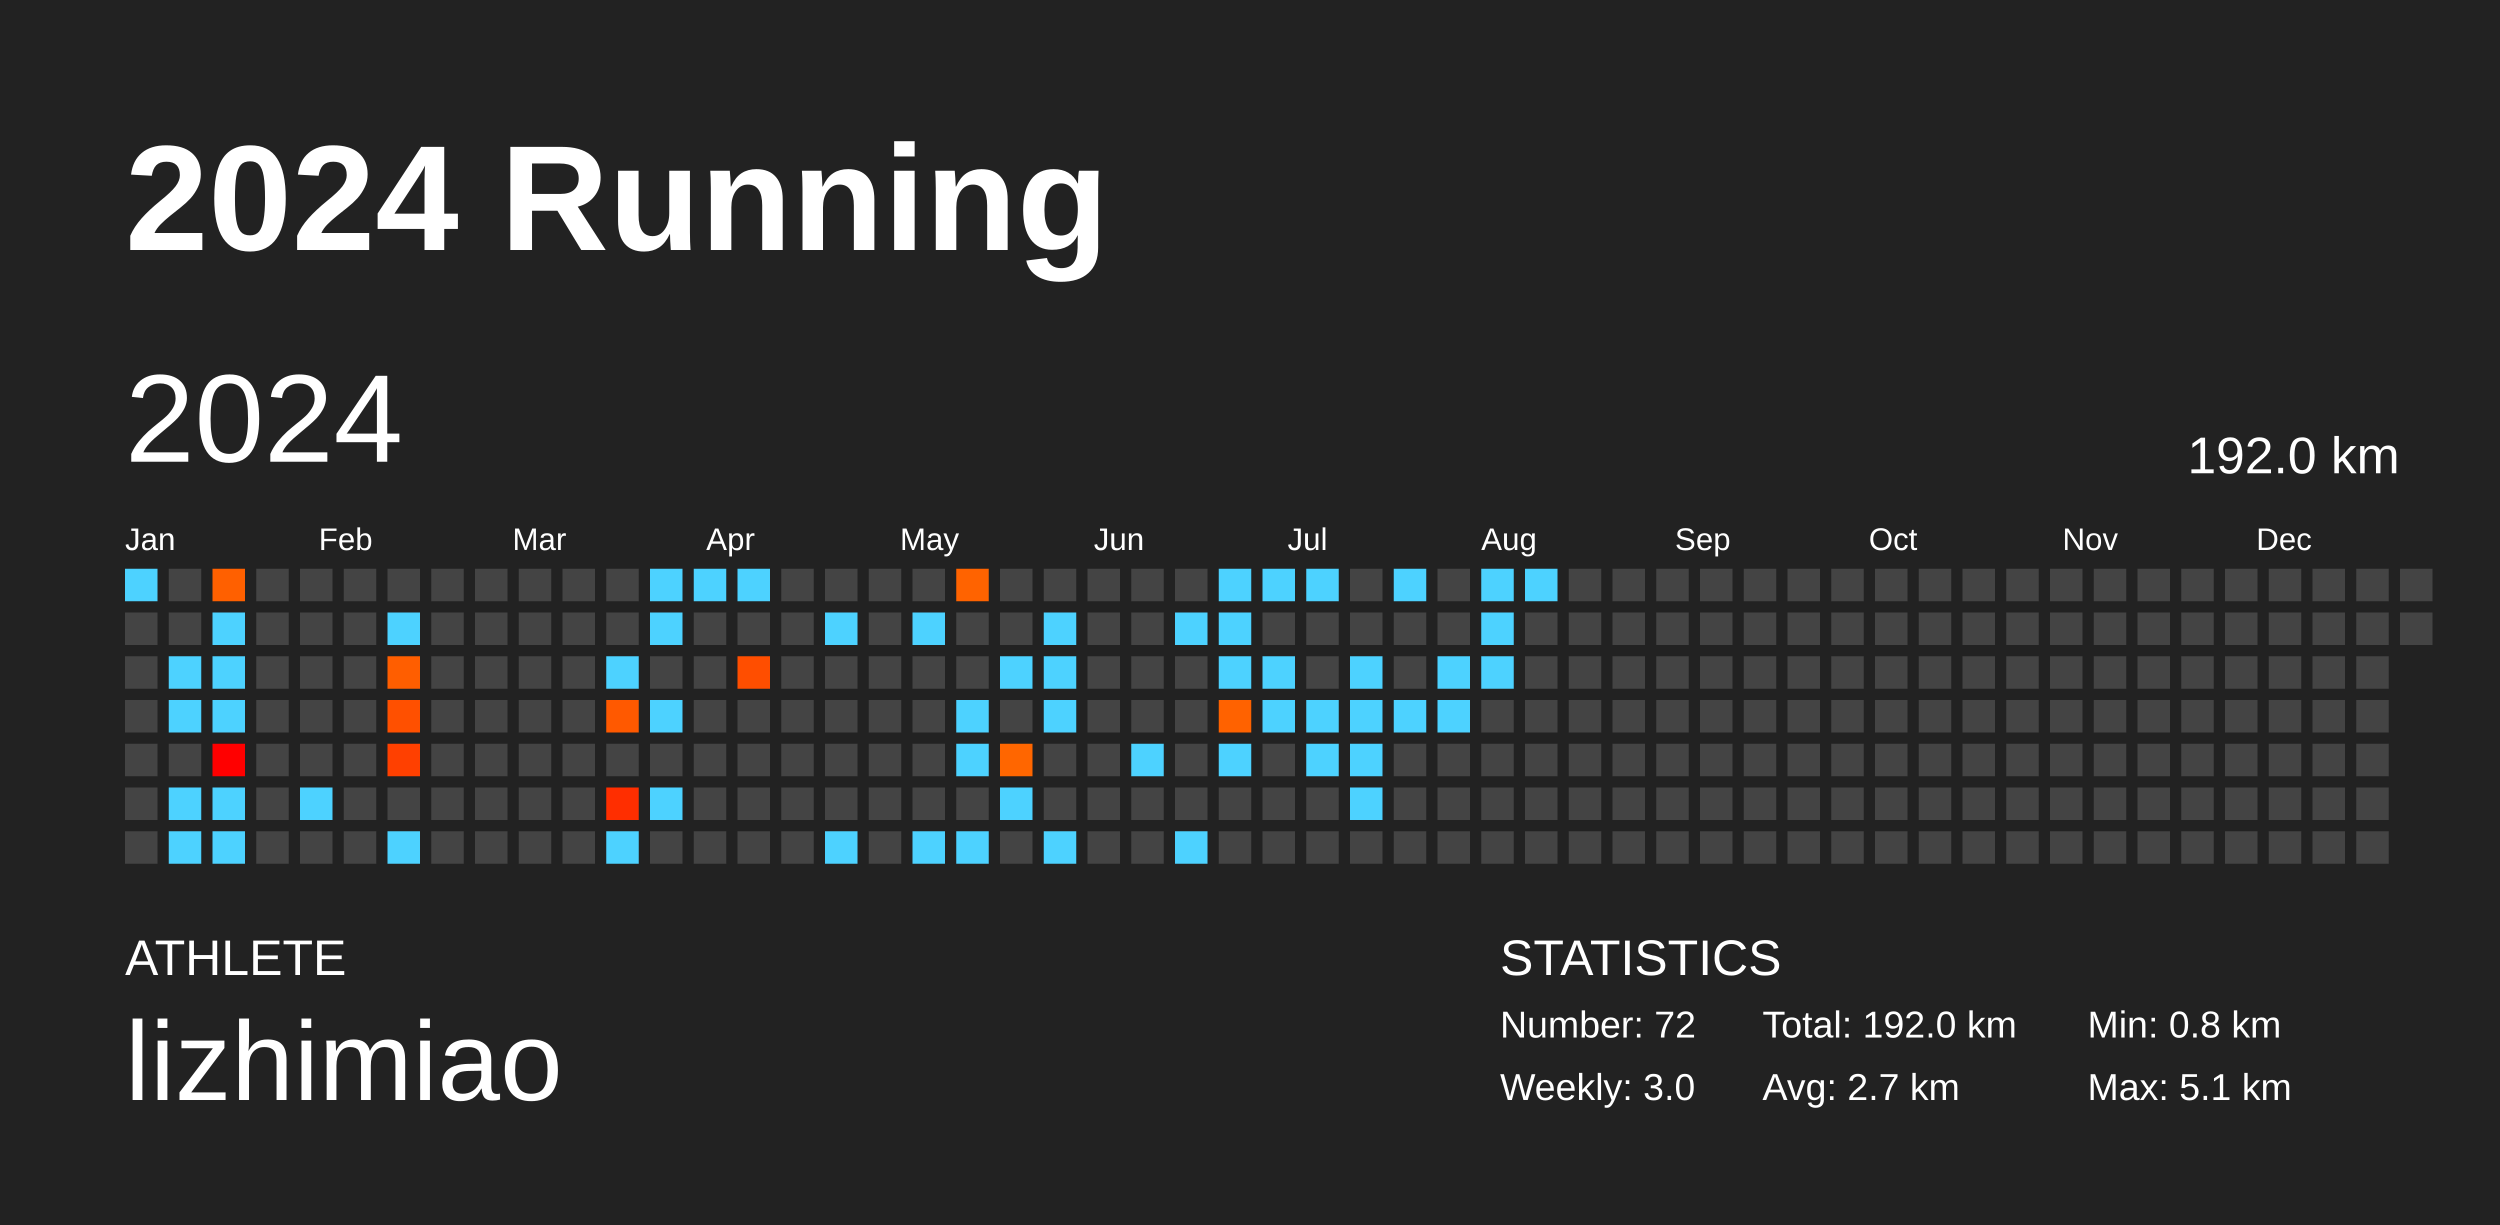
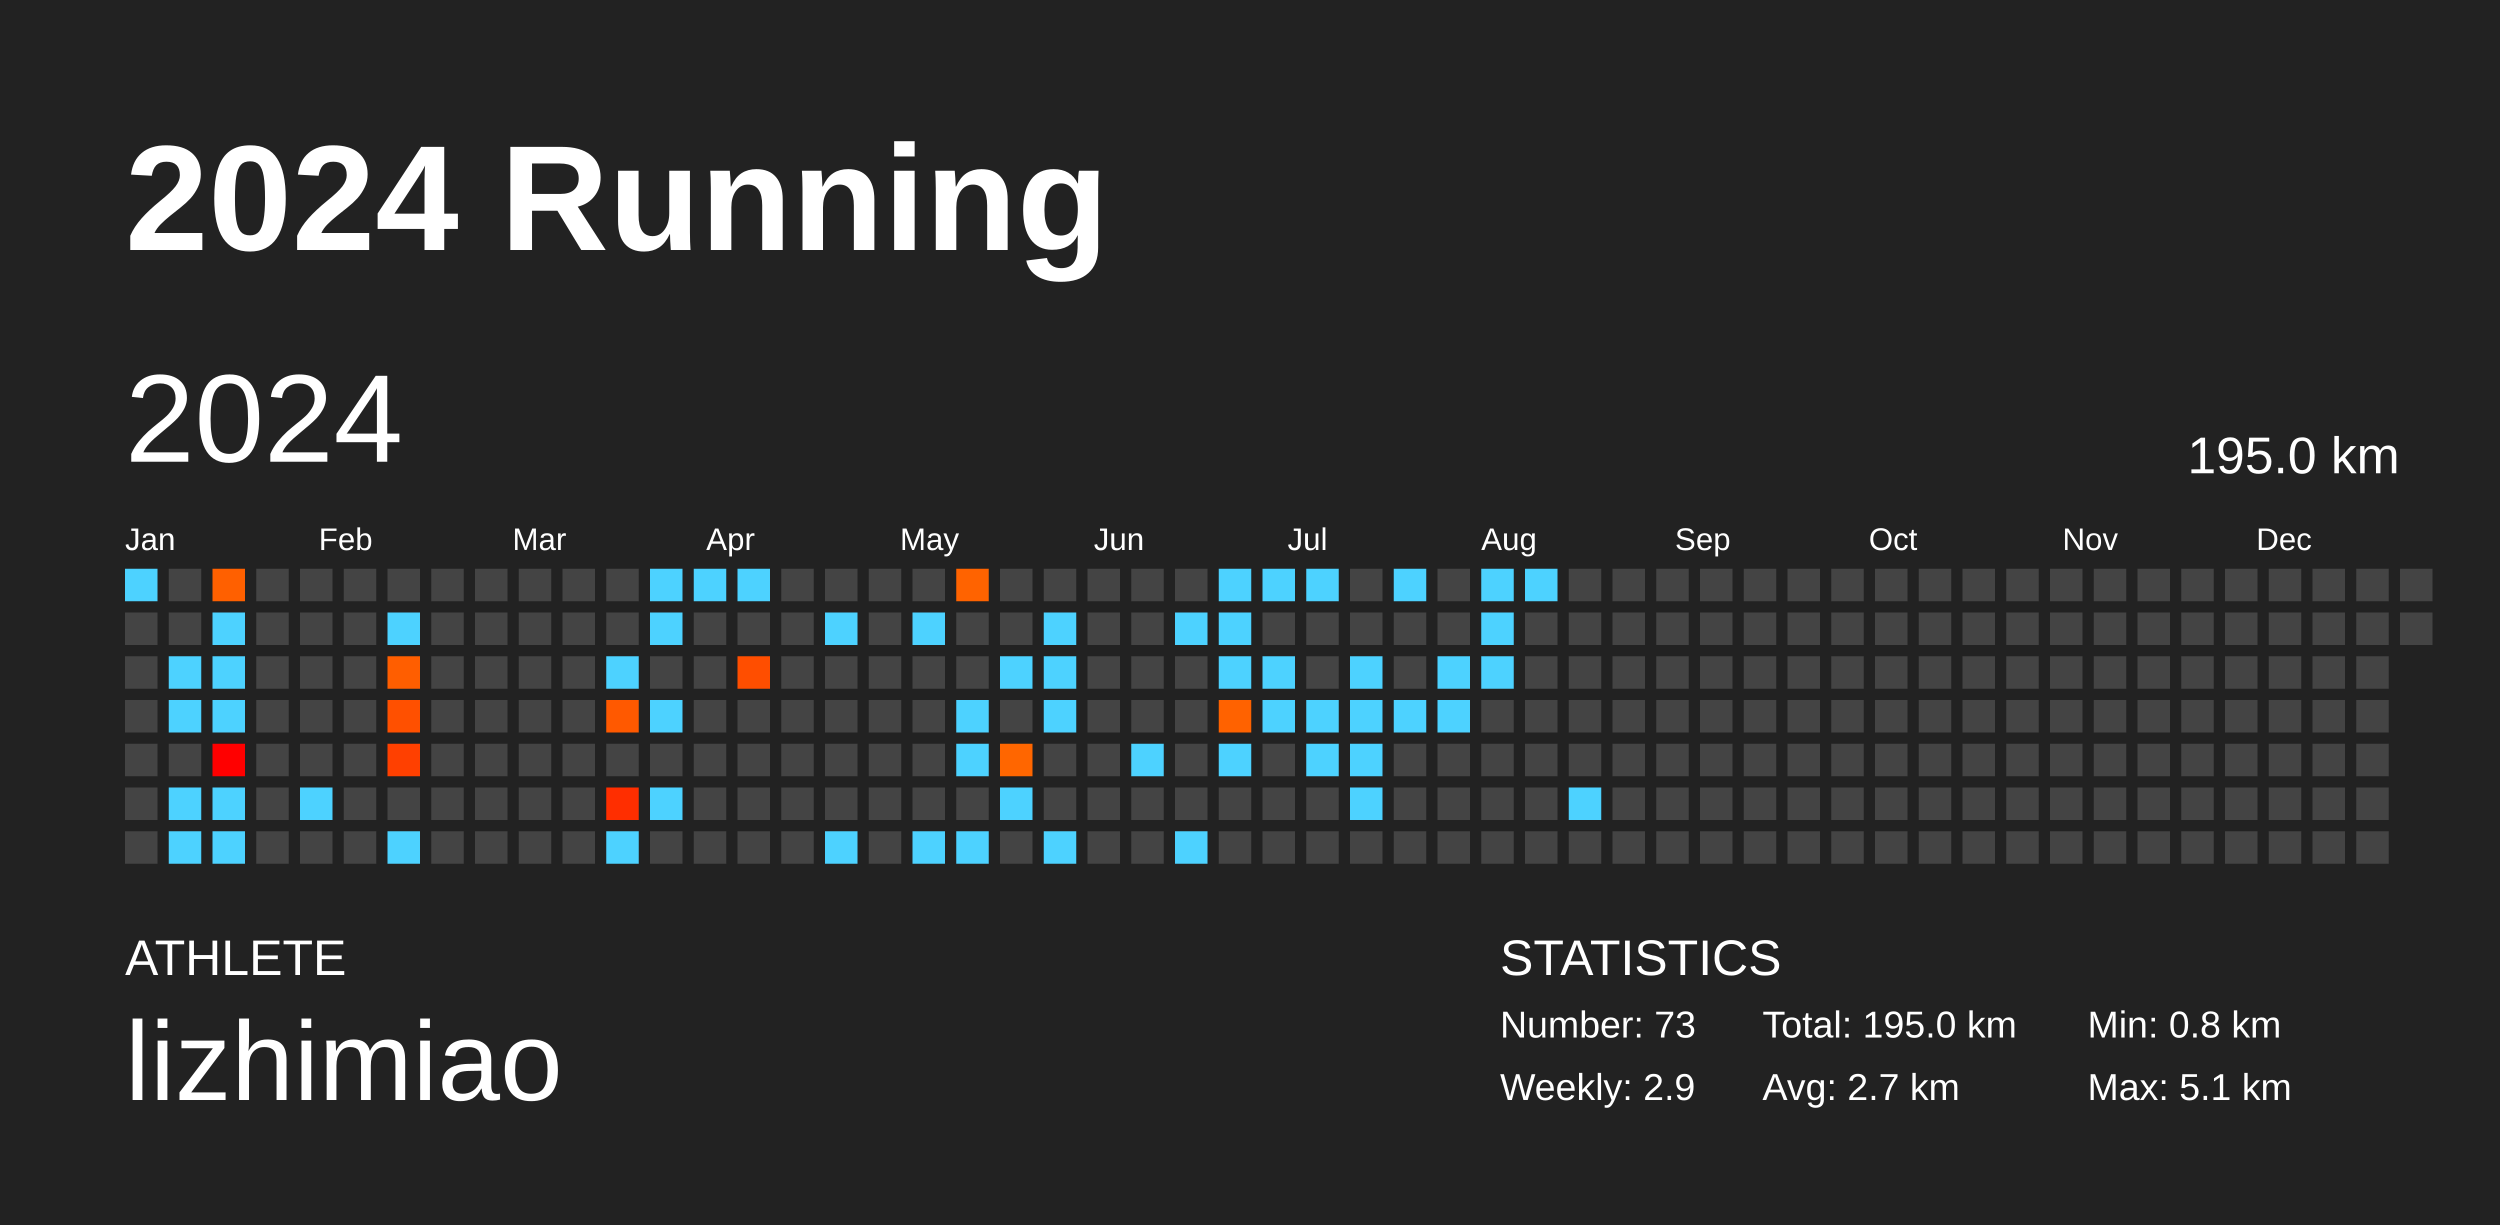
<svg xmlns="http://www.w3.org/2000/svg" baseProfile="full" height="98mm" version="1.1" viewBox="0,0,200,98" width="200mm">
  <defs />
  <rect fill="#222222" height="98" width="200" x="0" y="0" />
  <text fill="#FFFFFF" style="font-size:12px; font-family:Arial; font-weight:bold;" x="10" y="20">2024 Running</text>
  <text fill="#FFFFFF" style="font-size:4px; font-family:Arial" x="10" y="78">ATHLETE</text>
  <text fill="#FFFFFF" style="font-size:9px; font-family:Arial" x="10" y="88">lizhimiao</text>
  <text fill="#FFFFFF" style="font-size:4px; font-family:Arial" x="120" y="78">STATISTICS</text>
-   <text fill="#FFFFFF" style="font-size:3px; font-family:Arial" x="120" y="83">Number: 72</text>
-   <text fill="#FFFFFF" style="font-size:3px; font-family:Arial" x="120" y="88">Weekly: 3.0</text>
-   <text fill="#FFFFFF" style="font-size:3px; font-family:Arial" x="141" y="83">Total: 192.0 km</text>
+   <text fill="#FFFFFF" style="font-size:3px; font-family:Arial" x="120" y="83">Number: 73</text>
+   <text fill="#FFFFFF" style="font-size:3px; font-family:Arial" x="120" y="88">Weekly: 2.9</text>
+   <text fill="#FFFFFF" style="font-size:3px; font-family:Arial" x="141" y="83">Total: 195.0 km</text>
  <text fill="#FFFFFF" style="font-size:3px; font-family:Arial" x="141" y="88">Avg: 2.7 km</text>
  <text fill="#FFFFFF" style="font-size:3px; font-family:Arial" x="167" y="83">Min: 0.8 km</text>
  <text fill="#FFFFFF" style="font-size:3px; font-family:Arial" x="167" y="88">Max: 5.1 km</text>
  <text dominant-baseline="hanging" fill="#FFFFFF" style="font-size:10.0px; font-family:Arial;" x="10" y="30">2024</text>
-   <text dominant-baseline="hanging" fill="#FFFFFF" style="font-size:4.125px; font-family:Arial;" x="175" y="35">192.0 km</text>
+   <text dominant-baseline="hanging" fill="#FFFFFF" style="font-size:4.125px; font-family:Arial;" x="175" y="35">195.0 km</text>
  <text fill="#FFFFFF" style="font-size:2.5px; font-family:Arial" x="10.0" y="44">Jan</text>
  <text fill="#FFFFFF" style="font-size:2.5px; font-family:Arial" x="25.5" y="44">Feb</text>
  <text fill="#FFFFFF" style="font-size:2.5px; font-family:Arial" x="41.0" y="44">Mar</text>
  <text fill="#FFFFFF" style="font-size:2.5px; font-family:Arial" x="56.5" y="44">Apr</text>
  <text fill="#FFFFFF" style="font-size:2.5px; font-family:Arial" x="72.0" y="44">May</text>
  <text fill="#FFFFFF" style="font-size:2.5px; font-family:Arial" x="87.5" y="44">Jun</text>
  <text fill="#FFFFFF" style="font-size:2.5px; font-family:Arial" x="103.0" y="44">Jul</text>
  <text fill="#FFFFFF" style="font-size:2.5px; font-family:Arial" x="118.5" y="44">Aug</text>
  <text fill="#FFFFFF" style="font-size:2.5px; font-family:Arial" x="134.0" y="44">Sep</text>
  <text fill="#FFFFFF" style="font-size:2.5px; font-family:Arial" x="149.5" y="44">Oct</text>
  <text fill="#FFFFFF" style="font-size:2.5px; font-family:Arial" x="165.0" y="44">Nov</text>
  <text fill="#FFFFFF" style="font-size:2.5px; font-family:Arial" x="180.5" y="44">Dec</text>
  <rect fill="#4dd2ff" height="2.6" width="2.6" x="10.0" y="45.5" />
  <rect fill="#444444" height="2.6" width="2.6" x="10.0" y="49.0" />
  <rect fill="#444444" height="2.6" width="2.6" x="10.0" y="52.5" />
  <rect fill="#444444" height="2.6" width="2.6" x="10.0" y="56.0" />
  <rect fill="#444444" height="2.6" width="2.6" x="10.0" y="59.5" />
  <rect fill="#444444" height="2.6" width="2.6" x="10.0" y="63.0" />
  <rect fill="#444444" height="2.6" width="2.6" x="10.0" y="66.5" />
  <rect fill="#444444" height="2.6" width="2.6" x="13.5" y="45.5" />
  <rect fill="#444444" height="2.6" width="2.6" x="13.5" y="49.0" />
  <rect fill="#4dd2ff" height="2.6" width="2.6" x="13.5" y="52.5" />
  <rect fill="#4dd2ff" height="2.6" width="2.6" x="13.5" y="56.0" />
  <rect fill="#444444" height="2.6" width="2.6" x="13.5" y="59.5" />
  <rect fill="#4dd2ff" height="2.6" width="2.6" x="13.5" y="63.0" />
  <rect fill="#4dd2ff" height="2.6" width="2.6" x="13.5" y="66.5" />
  <rect fill="#ff6000" height="2.6" width="2.6" x="17.0" y="45.5" />
  <rect fill="#4dd2ff" height="2.6" width="2.6" x="17.0" y="49.0" />
  <rect fill="#4dd2ff" height="2.6" width="2.6" x="17.0" y="52.5" />
  <rect fill="#4dd2ff" height="2.6" width="2.6" x="17.0" y="56.0" />
  <rect fill="#ff0000" height="2.6" width="2.6" x="17.0" y="59.5" />
  <rect fill="#4dd2ff" height="2.6" width="2.6" x="17.0" y="63.0" />
  <rect fill="#4dd2ff" height="2.6" width="2.6" x="17.0" y="66.5" />
  <rect fill="#444444" height="2.6" width="2.6" x="20.5" y="45.5" />
  <rect fill="#444444" height="2.6" width="2.6" x="20.5" y="49.0" />
  <rect fill="#444444" height="2.6" width="2.6" x="20.5" y="52.5" />
  <rect fill="#444444" height="2.6" width="2.6" x="20.5" y="56.0" />
  <rect fill="#444444" height="2.6" width="2.6" x="20.5" y="59.5" />
  <rect fill="#444444" height="2.6" width="2.6" x="20.5" y="63.0" />
  <rect fill="#444444" height="2.6" width="2.6" x="20.5" y="66.5" />
  <rect fill="#444444" height="2.6" width="2.6" x="24.0" y="45.5" />
  <rect fill="#444444" height="2.6" width="2.6" x="24.0" y="49.0" />
  <rect fill="#444444" height="2.6" width="2.6" x="24.0" y="52.5" />
  <rect fill="#444444" height="2.6" width="2.6" x="24.0" y="56.0" />
  <rect fill="#444444" height="2.6" width="2.6" x="24.0" y="59.5" />
  <rect fill="#4dd2ff" height="2.6" width="2.6" x="24.0" y="63.0" />
  <rect fill="#444444" height="2.6" width="2.6" x="24.0" y="66.5" />
  <rect fill="#444444" height="2.6" width="2.6" x="27.5" y="45.5" />
  <rect fill="#444444" height="2.6" width="2.6" x="27.5" y="49.0" />
  <rect fill="#444444" height="2.6" width="2.6" x="27.5" y="52.5" />
  <rect fill="#444444" height="2.6" width="2.6" x="27.5" y="56.0" />
  <rect fill="#444444" height="2.6" width="2.6" x="27.5" y="59.5" />
  <rect fill="#444444" height="2.6" width="2.6" x="27.5" y="63.0" />
  <rect fill="#444444" height="2.6" width="2.6" x="27.5" y="66.5" />
  <rect fill="#444444" height="2.6" width="2.6" x="31.0" y="45.5" />
  <rect fill="#4dd2ff" height="2.6" width="2.6" x="31.0" y="49.0" />
  <rect fill="#ff5e00" height="2.6" width="2.6" x="31.0" y="52.5" />
  <rect fill="#ff5000" height="2.6" width="2.6" x="31.0" y="56.0" />
  <rect fill="#ff4000" height="2.6" width="2.6" x="31.0" y="59.5" />
  <rect fill="#444444" height="2.6" width="2.6" x="31.0" y="63.0" />
  <rect fill="#4dd2ff" height="2.6" width="2.6" x="31.0" y="66.5" />
  <rect fill="#444444" height="2.6" width="2.6" x="34.5" y="45.5" />
  <rect fill="#444444" height="2.6" width="2.6" x="34.5" y="49.0" />
  <rect fill="#444444" height="2.6" width="2.6" x="34.5" y="52.5" />
  <rect fill="#444444" height="2.6" width="2.6" x="34.5" y="56.0" />
  <rect fill="#444444" height="2.6" width="2.6" x="34.5" y="59.5" />
  <rect fill="#444444" height="2.6" width="2.6" x="34.5" y="63.0" />
  <rect fill="#444444" height="2.6" width="2.6" x="34.5" y="66.5" />
  <rect fill="#444444" height="2.6" width="2.6" x="38.0" y="45.5" />
  <rect fill="#444444" height="2.6" width="2.6" x="38.0" y="49.0" />
  <rect fill="#444444" height="2.6" width="2.6" x="38.0" y="52.5" />
  <rect fill="#444444" height="2.6" width="2.6" x="38.0" y="56.0" />
  <rect fill="#444444" height="2.6" width="2.6" x="38.0" y="59.5" />
  <rect fill="#444444" height="2.6" width="2.6" x="38.0" y="63.0" />
  <rect fill="#444444" height="2.6" width="2.6" x="38.0" y="66.5" />
  <rect fill="#444444" height="2.6" width="2.6" x="41.5" y="45.5" />
  <rect fill="#444444" height="2.6" width="2.6" x="41.5" y="49.0" />
  <rect fill="#444444" height="2.6" width="2.6" x="41.5" y="52.5" />
  <rect fill="#444444" height="2.6" width="2.6" x="41.5" y="56.0" />
  <rect fill="#444444" height="2.6" width="2.6" x="41.5" y="59.5" />
  <rect fill="#444444" height="2.6" width="2.6" x="41.5" y="63.0" />
  <rect fill="#444444" height="2.6" width="2.6" x="41.5" y="66.5" />
  <rect fill="#444444" height="2.6" width="2.6" x="45.0" y="45.5" />
  <rect fill="#444444" height="2.6" width="2.6" x="45.0" y="49.0" />
  <rect fill="#444444" height="2.6" width="2.6" x="45.0" y="52.5" />
  <rect fill="#444444" height="2.6" width="2.6" x="45.0" y="56.0" />
  <rect fill="#444444" height="2.6" width="2.6" x="45.0" y="59.5" />
  <rect fill="#444444" height="2.6" width="2.6" x="45.0" y="63.0" />
  <rect fill="#444444" height="2.6" width="2.6" x="45.0" y="66.5" />
  <rect fill="#444444" height="2.6" width="2.6" x="48.5" y="45.5" />
  <rect fill="#444444" height="2.6" width="2.6" x="48.5" y="49.0" />
  <rect fill="#4dd2ff" height="2.6" width="2.6" x="48.5" y="52.5" />
  <rect fill="#ff5900" height="2.6" width="2.6" x="48.5" y="56.0" />
  <rect fill="#444444" height="2.6" width="2.6" x="48.5" y="59.5" />
  <rect fill="#ff2e00" height="2.6" width="2.6" x="48.5" y="63.0" />
  <rect fill="#4dd2ff" height="2.6" width="2.6" x="48.5" y="66.5" />
  <rect fill="#4dd2ff" height="2.6" width="2.6" x="52.0" y="45.5" />
  <rect fill="#4dd2ff" height="2.6" width="2.6" x="52.0" y="49.0" />
  <rect fill="#444444" height="2.6" width="2.6" x="52.0" y="52.5" />
  <rect fill="#4dd2ff" height="2.6" width="2.6" x="52.0" y="56.0" />
  <rect fill="#444444" height="2.6" width="2.6" x="52.0" y="59.5" />
  <rect fill="#4dd2ff" height="2.6" width="2.6" x="52.0" y="63.0" />
  <rect fill="#444444" height="2.6" width="2.6" x="52.0" y="66.5" />
  <rect fill="#4dd2ff" height="2.6" width="2.6" x="55.5" y="45.5" />
  <rect fill="#444444" height="2.6" width="2.6" x="55.5" y="49.0" />
  <rect fill="#444444" height="2.6" width="2.6" x="55.5" y="52.5" />
  <rect fill="#444444" height="2.6" width="2.6" x="55.5" y="56.0" />
  <rect fill="#444444" height="2.6" width="2.6" x="55.5" y="59.5" />
  <rect fill="#444444" height="2.6" width="2.6" x="55.5" y="63.0" />
  <rect fill="#444444" height="2.6" width="2.6" x="55.5" y="66.5" />
  <rect fill="#4dd2ff" height="2.6" width="2.6" x="59.0" y="45.5" />
  <rect fill="#444444" height="2.6" width="2.6" x="59.0" y="49.0" />
  <rect fill="#ff4e00" height="2.6" width="2.6" x="59.0" y="52.5" />
  <rect fill="#444444" height="2.6" width="2.6" x="59.0" y="56.0" />
  <rect fill="#444444" height="2.6" width="2.6" x="59.0" y="59.5" />
  <rect fill="#444444" height="2.6" width="2.6" x="59.0" y="63.0" />
  <rect fill="#444444" height="2.6" width="2.6" x="59.0" y="66.5" />
  <rect fill="#444444" height="2.6" width="2.6" x="62.5" y="45.5" />
  <rect fill="#444444" height="2.6" width="2.6" x="62.5" y="49.0" />
  <rect fill="#444444" height="2.6" width="2.6" x="62.5" y="52.5" />
  <rect fill="#444444" height="2.6" width="2.6" x="62.5" y="56.0" />
  <rect fill="#444444" height="2.6" width="2.6" x="62.5" y="59.5" />
  <rect fill="#444444" height="2.6" width="2.6" x="62.5" y="63.0" />
  <rect fill="#444444" height="2.6" width="2.6" x="62.5" y="66.5" />
  <rect fill="#444444" height="2.6" width="2.6" x="66.0" y="45.5" />
  <rect fill="#4dd2ff" height="2.6" width="2.6" x="66.0" y="49.0" />
  <rect fill="#444444" height="2.6" width="2.6" x="66.0" y="52.5" />
  <rect fill="#444444" height="2.6" width="2.6" x="66.0" y="56.0" />
  <rect fill="#444444" height="2.6" width="2.6" x="66.0" y="59.5" />
  <rect fill="#444444" height="2.6" width="2.6" x="66.0" y="63.0" />
  <rect fill="#4dd2ff" height="2.6" width="2.6" x="66.0" y="66.5" />
  <rect fill="#444444" height="2.6" width="2.6" x="69.5" y="45.5" />
  <rect fill="#444444" height="2.6" width="2.6" x="69.5" y="49.0" />
  <rect fill="#444444" height="2.6" width="2.6" x="69.5" y="52.5" />
  <rect fill="#444444" height="2.6" width="2.6" x="69.5" y="56.0" />
  <rect fill="#444444" height="2.6" width="2.6" x="69.5" y="59.5" />
  <rect fill="#444444" height="2.6" width="2.6" x="69.5" y="63.0" />
  <rect fill="#444444" height="2.6" width="2.6" x="69.5" y="66.5" />
  <rect fill="#444444" height="2.6" width="2.6" x="73.0" y="45.5" />
  <rect fill="#4dd2ff" height="2.6" width="2.6" x="73.0" y="49.0" />
  <rect fill="#444444" height="2.6" width="2.6" x="73.0" y="52.5" />
  <rect fill="#444444" height="2.6" width="2.6" x="73.0" y="56.0" />
  <rect fill="#444444" height="2.6" width="2.6" x="73.0" y="59.5" />
  <rect fill="#444444" height="2.6" width="2.6" x="73.0" y="63.0" />
  <rect fill="#4dd2ff" height="2.6" width="2.6" x="73.0" y="66.5" />
  <rect fill="#ff6300" height="2.6" width="2.6" x="76.5" y="45.5" />
  <rect fill="#444444" height="2.6" width="2.6" x="76.5" y="49.0" />
  <rect fill="#444444" height="2.6" width="2.6" x="76.5" y="52.5" />
  <rect fill="#4dd2ff" height="2.6" width="2.6" x="76.5" y="56.0" />
  <rect fill="#4dd2ff" height="2.6" width="2.6" x="76.5" y="59.5" />
  <rect fill="#444444" height="2.6" width="2.6" x="76.5" y="63.0" />
  <rect fill="#4dd2ff" height="2.6" width="2.6" x="76.5" y="66.5" />
  <rect fill="#444444" height="2.6" width="2.6" x="80.0" y="45.5" />
  <rect fill="#444444" height="2.6" width="2.6" x="80.0" y="49.0" />
  <rect fill="#4dd2ff" height="2.6" width="2.6" x="80.0" y="52.5" />
  <rect fill="#444444" height="2.6" width="2.6" x="80.0" y="56.0" />
  <rect fill="#ff6600" height="2.6" width="2.6" x="80.0" y="59.5" />
  <rect fill="#4dd2ff" height="2.6" width="2.6" x="80.0" y="63.0" />
  <rect fill="#444444" height="2.6" width="2.6" x="80.0" y="66.5" />
  <rect fill="#444444" height="2.6" width="2.6" x="83.5" y="45.5" />
  <rect fill="#4dd2ff" height="2.6" width="2.6" x="83.5" y="49.0" />
  <rect fill="#4dd2ff" height="2.6" width="2.6" x="83.5" y="52.5" />
  <rect fill="#4dd2ff" height="2.6" width="2.6" x="83.5" y="56.0" />
  <rect fill="#444444" height="2.6" width="2.6" x="83.5" y="59.5" />
  <rect fill="#444444" height="2.6" width="2.6" x="83.5" y="63.0" />
  <rect fill="#4dd2ff" height="2.6" width="2.6" x="83.5" y="66.5" />
  <rect fill="#444444" height="2.6" width="2.6" x="87.0" y="45.5" />
  <rect fill="#444444" height="2.6" width="2.6" x="87.0" y="49.0" />
  <rect fill="#444444" height="2.6" width="2.6" x="87.0" y="52.5" />
  <rect fill="#444444" height="2.6" width="2.6" x="87.0" y="56.0" />
  <rect fill="#444444" height="2.6" width="2.6" x="87.0" y="59.5" />
  <rect fill="#444444" height="2.6" width="2.6" x="87.0" y="63.0" />
  <rect fill="#444444" height="2.6" width="2.6" x="87.0" y="66.5" />
  <rect fill="#444444" height="2.6" width="2.6" x="90.5" y="45.5" />
  <rect fill="#444444" height="2.6" width="2.6" x="90.5" y="49.0" />
  <rect fill="#444444" height="2.6" width="2.6" x="90.5" y="52.5" />
  <rect fill="#444444" height="2.6" width="2.6" x="90.5" y="56.0" />
  <rect fill="#4dd2ff" height="2.6" width="2.6" x="90.5" y="59.5" />
  <rect fill="#444444" height="2.6" width="2.6" x="90.5" y="63.0" />
  <rect fill="#444444" height="2.6" width="2.6" x="90.5" y="66.5" />
  <rect fill="#444444" height="2.6" width="2.6" x="94.0" y="45.5" />
  <rect fill="#4dd2ff" height="2.6" width="2.6" x="94.0" y="49.0" />
  <rect fill="#444444" height="2.6" width="2.6" x="94.0" y="52.5" />
  <rect fill="#444444" height="2.6" width="2.6" x="94.0" y="56.0" />
  <rect fill="#444444" height="2.6" width="2.6" x="94.0" y="59.5" />
  <rect fill="#444444" height="2.6" width="2.6" x="94.0" y="63.0" />
  <rect fill="#4dd2ff" height="2.6" width="2.6" x="94.0" y="66.5" />
  <rect fill="#4dd2ff" height="2.6" width="2.6" x="97.5" y="45.5" />
  <rect fill="#4dd2ff" height="2.6" width="2.6" x="97.5" y="49.0" />
  <rect fill="#4dd2ff" height="2.6" width="2.6" x="97.5" y="52.5" />
  <rect fill="#ff6200" height="2.6" width="2.6" x="97.5" y="56.0" />
  <rect fill="#4dd2ff" height="2.6" width="2.6" x="97.5" y="59.5" />
  <rect fill="#444444" height="2.6" width="2.6" x="97.5" y="63.0" />
  <rect fill="#444444" height="2.6" width="2.6" x="97.5" y="66.5" />
  <rect fill="#4dd2ff" height="2.6" width="2.6" x="101.0" y="45.5" />
  <rect fill="#444444" height="2.6" width="2.6" x="101.0" y="49.0" />
  <rect fill="#4dd2ff" height="2.6" width="2.6" x="101.0" y="52.5" />
  <rect fill="#4dd2ff" height="2.6" width="2.6" x="101.0" y="56.0" />
  <rect fill="#444444" height="2.6" width="2.6" x="101.0" y="59.5" />
  <rect fill="#444444" height="2.6" width="2.6" x="101.0" y="63.0" />
  <rect fill="#444444" height="2.6" width="2.6" x="101.0" y="66.5" />
  <rect fill="#4dd2ff" height="2.6" width="2.6" x="104.5" y="45.5" />
  <rect fill="#444444" height="2.6" width="2.6" x="104.5" y="49.0" />
  <rect fill="#444444" height="2.6" width="2.6" x="104.5" y="52.5" />
  <rect fill="#4dd2ff" height="2.6" width="2.6" x="104.5" y="56.0" />
  <rect fill="#4dd2ff" height="2.6" width="2.6" x="104.5" y="59.5" />
  <rect fill="#444444" height="2.6" width="2.6" x="104.5" y="63.0" />
  <rect fill="#444444" height="2.6" width="2.6" x="104.5" y="66.5" />
  <rect fill="#444444" height="2.6" width="2.6" x="108.0" y="45.5" />
  <rect fill="#444444" height="2.6" width="2.6" x="108.0" y="49.0" />
  <rect fill="#4dd2ff" height="2.6" width="2.6" x="108.0" y="52.5" />
  <rect fill="#4dd2ff" height="2.6" width="2.6" x="108.0" y="56.0" />
  <rect fill="#4dd2ff" height="2.6" width="2.6" x="108.0" y="59.5" />
  <rect fill="#4dd2ff" height="2.6" width="2.6" x="108.0" y="63.0" />
  <rect fill="#444444" height="2.6" width="2.6" x="108.0" y="66.5" />
  <rect fill="#4dd2ff" height="2.6" width="2.6" x="111.5" y="45.5" />
  <rect fill="#444444" height="2.6" width="2.6" x="111.5" y="49.0" />
  <rect fill="#444444" height="2.6" width="2.6" x="111.5" y="52.5" />
  <rect fill="#4dd2ff" height="2.6" width="2.6" x="111.5" y="56.0" />
  <rect fill="#444444" height="2.6" width="2.6" x="111.5" y="59.5" />
  <rect fill="#444444" height="2.6" width="2.6" x="111.5" y="63.0" />
  <rect fill="#444444" height="2.6" width="2.6" x="111.5" y="66.5" />
  <rect fill="#444444" height="2.6" width="2.6" x="115.0" y="45.5" />
  <rect fill="#444444" height="2.6" width="2.6" x="115.0" y="49.0" />
  <rect fill="#4dd2ff" height="2.6" width="2.6" x="115.0" y="52.5" />
  <rect fill="#4dd2ff" height="2.6" width="2.6" x="115.0" y="56.0" />
  <rect fill="#444444" height="2.6" width="2.6" x="115.0" y="59.5" />
  <rect fill="#444444" height="2.6" width="2.6" x="115.0" y="63.0" />
  <rect fill="#444444" height="2.6" width="2.6" x="115.0" y="66.5" />
  <rect fill="#4dd2ff" height="2.6" width="2.6" x="118.5" y="45.5" />
  <rect fill="#4dd2ff" height="2.6" width="2.6" x="118.5" y="49.0" />
  <rect fill="#4dd2ff" height="2.6" width="2.6" x="118.5" y="52.5" />
  <rect fill="#444444" height="2.6" width="2.6" x="118.5" y="56.0" />
  <rect fill="#444444" height="2.6" width="2.6" x="118.5" y="59.5" />
  <rect fill="#444444" height="2.6" width="2.6" x="118.5" y="63.0" />
  <rect fill="#444444" height="2.6" width="2.6" x="118.5" y="66.5" />
  <rect fill="#4dd2ff" height="2.6" width="2.6" x="122.0" y="45.5" />
  <rect fill="#444444" height="2.6" width="2.6" x="122.0" y="49.0" />
  <rect fill="#444444" height="2.6" width="2.6" x="122.0" y="52.5" />
  <rect fill="#444444" height="2.6" width="2.6" x="122.0" y="56.0" />
  <rect fill="#444444" height="2.6" width="2.6" x="122.0" y="59.5" />
  <rect fill="#444444" height="2.6" width="2.6" x="122.0" y="63.0" />
  <rect fill="#444444" height="2.6" width="2.6" x="122.0" y="66.5" />
  <rect fill="#444444" height="2.6" width="2.6" x="125.5" y="45.5" />
  <rect fill="#444444" height="2.6" width="2.6" x="125.5" y="49.0" />
  <rect fill="#444444" height="2.6" width="2.6" x="125.5" y="52.5" />
  <rect fill="#444444" height="2.6" width="2.6" x="125.5" y="56.0" />
  <rect fill="#444444" height="2.6" width="2.6" x="125.5" y="59.5" />
-   <rect fill="#444444" height="2.6" width="2.6" x="125.5" y="63.0" />
+   <rect fill="#4dd2ff" height="2.6" width="2.6" x="125.5" y="63.0" />
  <rect fill="#444444" height="2.6" width="2.6" x="125.5" y="66.5" />
  <rect fill="#444444" height="2.6" width="2.6" x="129.0" y="45.5" />
  <rect fill="#444444" height="2.6" width="2.6" x="129.0" y="49.0" />
  <rect fill="#444444" height="2.6" width="2.6" x="129.0" y="52.5" />
  <rect fill="#444444" height="2.6" width="2.6" x="129.0" y="56.0" />
  <rect fill="#444444" height="2.6" width="2.6" x="129.0" y="59.5" />
  <rect fill="#444444" height="2.6" width="2.6" x="129.0" y="63.0" />
  <rect fill="#444444" height="2.6" width="2.6" x="129.0" y="66.5" />
  <rect fill="#444444" height="2.6" width="2.6" x="132.5" y="45.5" />
  <rect fill="#444444" height="2.6" width="2.6" x="132.5" y="49.0" />
  <rect fill="#444444" height="2.6" width="2.6" x="132.5" y="52.5" />
  <rect fill="#444444" height="2.6" width="2.6" x="132.5" y="56.0" />
  <rect fill="#444444" height="2.6" width="2.6" x="132.5" y="59.5" />
  <rect fill="#444444" height="2.6" width="2.6" x="132.5" y="63.0" />
  <rect fill="#444444" height="2.6" width="2.6" x="132.5" y="66.5" />
  <rect fill="#444444" height="2.6" width="2.6" x="136.0" y="45.5" />
  <rect fill="#444444" height="2.6" width="2.6" x="136.0" y="49.0" />
  <rect fill="#444444" height="2.6" width="2.6" x="136.0" y="52.5" />
  <rect fill="#444444" height="2.6" width="2.6" x="136.0" y="56.0" />
  <rect fill="#444444" height="2.6" width="2.6" x="136.0" y="59.5" />
  <rect fill="#444444" height="2.6" width="2.6" x="136.0" y="63.0" />
  <rect fill="#444444" height="2.6" width="2.6" x="136.0" y="66.5" />
  <rect fill="#444444" height="2.6" width="2.6" x="139.5" y="45.5" />
  <rect fill="#444444" height="2.6" width="2.6" x="139.5" y="49.0" />
  <rect fill="#444444" height="2.6" width="2.6" x="139.5" y="52.5" />
  <rect fill="#444444" height="2.6" width="2.6" x="139.5" y="56.0" />
  <rect fill="#444444" height="2.6" width="2.6" x="139.5" y="59.5" />
  <rect fill="#444444" height="2.6" width="2.6" x="139.5" y="63.0" />
  <rect fill="#444444" height="2.6" width="2.6" x="139.5" y="66.5" />
  <rect fill="#444444" height="2.6" width="2.6" x="143.0" y="45.5" />
  <rect fill="#444444" height="2.6" width="2.6" x="143.0" y="49.0" />
  <rect fill="#444444" height="2.6" width="2.6" x="143.0" y="52.5" />
  <rect fill="#444444" height="2.6" width="2.6" x="143.0" y="56.0" />
  <rect fill="#444444" height="2.6" width="2.6" x="143.0" y="59.5" />
  <rect fill="#444444" height="2.6" width="2.6" x="143.0" y="63.0" />
  <rect fill="#444444" height="2.6" width="2.6" x="143.0" y="66.5" />
  <rect fill="#444444" height="2.6" width="2.6" x="146.5" y="45.5" />
  <rect fill="#444444" height="2.6" width="2.6" x="146.5" y="49.0" />
  <rect fill="#444444" height="2.6" width="2.6" x="146.5" y="52.5" />
  <rect fill="#444444" height="2.6" width="2.6" x="146.5" y="56.0" />
  <rect fill="#444444" height="2.6" width="2.6" x="146.5" y="59.5" />
  <rect fill="#444444" height="2.6" width="2.6" x="146.5" y="63.0" />
  <rect fill="#444444" height="2.6" width="2.6" x="146.5" y="66.5" />
  <rect fill="#444444" height="2.6" width="2.6" x="150.0" y="45.5" />
  <rect fill="#444444" height="2.6" width="2.6" x="150.0" y="49.0" />
  <rect fill="#444444" height="2.6" width="2.6" x="150.0" y="52.5" />
  <rect fill="#444444" height="2.6" width="2.6" x="150.0" y="56.0" />
  <rect fill="#444444" height="2.6" width="2.6" x="150.0" y="59.5" />
  <rect fill="#444444" height="2.6" width="2.6" x="150.0" y="63.0" />
  <rect fill="#444444" height="2.6" width="2.6" x="150.0" y="66.5" />
  <rect fill="#444444" height="2.6" width="2.6" x="153.5" y="45.5" />
  <rect fill="#444444" height="2.6" width="2.6" x="153.5" y="49.0" />
  <rect fill="#444444" height="2.6" width="2.6" x="153.5" y="52.5" />
  <rect fill="#444444" height="2.6" width="2.6" x="153.5" y="56.0" />
  <rect fill="#444444" height="2.6" width="2.6" x="153.5" y="59.5" />
  <rect fill="#444444" height="2.6" width="2.6" x="153.5" y="63.0" />
  <rect fill="#444444" height="2.6" width="2.6" x="153.5" y="66.5" />
  <rect fill="#444444" height="2.6" width="2.6" x="157.0" y="45.5" />
  <rect fill="#444444" height="2.6" width="2.6" x="157.0" y="49.0" />
  <rect fill="#444444" height="2.6" width="2.6" x="157.0" y="52.5" />
  <rect fill="#444444" height="2.6" width="2.6" x="157.0" y="56.0" />
  <rect fill="#444444" height="2.6" width="2.6" x="157.0" y="59.5" />
  <rect fill="#444444" height="2.6" width="2.6" x="157.0" y="63.0" />
  <rect fill="#444444" height="2.6" width="2.6" x="157.0" y="66.5" />
  <rect fill="#444444" height="2.6" width="2.6" x="160.5" y="45.5" />
  <rect fill="#444444" height="2.6" width="2.6" x="160.5" y="49.0" />
  <rect fill="#444444" height="2.6" width="2.6" x="160.5" y="52.5" />
  <rect fill="#444444" height="2.6" width="2.6" x="160.5" y="56.0" />
  <rect fill="#444444" height="2.6" width="2.6" x="160.5" y="59.5" />
  <rect fill="#444444" height="2.6" width="2.6" x="160.5" y="63.0" />
  <rect fill="#444444" height="2.6" width="2.6" x="160.5" y="66.5" />
  <rect fill="#444444" height="2.6" width="2.6" x="164.0" y="45.5" />
  <rect fill="#444444" height="2.6" width="2.6" x="164.0" y="49.0" />
  <rect fill="#444444" height="2.6" width="2.6" x="164.0" y="52.5" />
  <rect fill="#444444" height="2.6" width="2.6" x="164.0" y="56.0" />
  <rect fill="#444444" height="2.6" width="2.6" x="164.0" y="59.5" />
  <rect fill="#444444" height="2.6" width="2.6" x="164.0" y="63.0" />
  <rect fill="#444444" height="2.6" width="2.6" x="164.0" y="66.5" />
  <rect fill="#444444" height="2.6" width="2.6" x="167.5" y="45.5" />
  <rect fill="#444444" height="2.6" width="2.6" x="167.5" y="49.0" />
  <rect fill="#444444" height="2.6" width="2.6" x="167.5" y="52.5" />
  <rect fill="#444444" height="2.6" width="2.6" x="167.5" y="56.0" />
  <rect fill="#444444" height="2.6" width="2.6" x="167.5" y="59.5" />
  <rect fill="#444444" height="2.6" width="2.6" x="167.5" y="63.0" />
  <rect fill="#444444" height="2.6" width="2.6" x="167.5" y="66.5" />
  <rect fill="#444444" height="2.6" width="2.6" x="171.0" y="45.5" />
  <rect fill="#444444" height="2.6" width="2.6" x="171.0" y="49.0" />
  <rect fill="#444444" height="2.6" width="2.6" x="171.0" y="52.5" />
  <rect fill="#444444" height="2.6" width="2.6" x="171.0" y="56.0" />
  <rect fill="#444444" height="2.6" width="2.6" x="171.0" y="59.5" />
  <rect fill="#444444" height="2.6" width="2.6" x="171.0" y="63.0" />
  <rect fill="#444444" height="2.6" width="2.6" x="171.0" y="66.5" />
  <rect fill="#444444" height="2.6" width="2.6" x="174.5" y="45.5" />
  <rect fill="#444444" height="2.6" width="2.6" x="174.5" y="49.0" />
  <rect fill="#444444" height="2.6" width="2.6" x="174.5" y="52.5" />
  <rect fill="#444444" height="2.6" width="2.6" x="174.5" y="56.0" />
  <rect fill="#444444" height="2.6" width="2.6" x="174.5" y="59.5" />
  <rect fill="#444444" height="2.6" width="2.6" x="174.5" y="63.0" />
  <rect fill="#444444" height="2.6" width="2.6" x="174.5" y="66.5" />
  <rect fill="#444444" height="2.6" width="2.6" x="178.0" y="45.5" />
  <rect fill="#444444" height="2.6" width="2.6" x="178.0" y="49.0" />
  <rect fill="#444444" height="2.6" width="2.6" x="178.0" y="52.5" />
  <rect fill="#444444" height="2.6" width="2.6" x="178.0" y="56.0" />
  <rect fill="#444444" height="2.6" width="2.6" x="178.0" y="59.5" />
  <rect fill="#444444" height="2.6" width="2.6" x="178.0" y="63.0" />
  <rect fill="#444444" height="2.6" width="2.6" x="178.0" y="66.5" />
  <rect fill="#444444" height="2.6" width="2.6" x="181.5" y="45.5" />
  <rect fill="#444444" height="2.6" width="2.6" x="181.5" y="49.0" />
  <rect fill="#444444" height="2.6" width="2.6" x="181.5" y="52.5" />
  <rect fill="#444444" height="2.6" width="2.6" x="181.5" y="56.0" />
  <rect fill="#444444" height="2.6" width="2.6" x="181.5" y="59.5" />
  <rect fill="#444444" height="2.6" width="2.6" x="181.5" y="63.0" />
  <rect fill="#444444" height="2.6" width="2.6" x="181.5" y="66.5" />
  <rect fill="#444444" height="2.6" width="2.6" x="185.0" y="45.5" />
  <rect fill="#444444" height="2.6" width="2.6" x="185.0" y="49.0" />
  <rect fill="#444444" height="2.6" width="2.6" x="185.0" y="52.5" />
  <rect fill="#444444" height="2.6" width="2.6" x="185.0" y="56.0" />
  <rect fill="#444444" height="2.6" width="2.6" x="185.0" y="59.5" />
  <rect fill="#444444" height="2.6" width="2.6" x="185.0" y="63.0" />
  <rect fill="#444444" height="2.6" width="2.6" x="185.0" y="66.5" />
  <rect fill="#444444" height="2.6" width="2.6" x="188.5" y="45.5" />
  <rect fill="#444444" height="2.6" width="2.6" x="188.5" y="49.0" />
  <rect fill="#444444" height="2.6" width="2.6" x="188.5" y="52.5" />
  <rect fill="#444444" height="2.6" width="2.6" x="188.5" y="56.0" />
  <rect fill="#444444" height="2.6" width="2.6" x="188.5" y="59.5" />
  <rect fill="#444444" height="2.6" width="2.6" x="188.5" y="63.0" />
  <rect fill="#444444" height="2.6" width="2.6" x="188.5" y="66.5" />
  <rect fill="#444444" height="2.6" width="2.6" x="192.0" y="45.5" />
  <rect fill="#444444" height="2.6" width="2.6" x="192.0" y="49.0" />
</svg>
